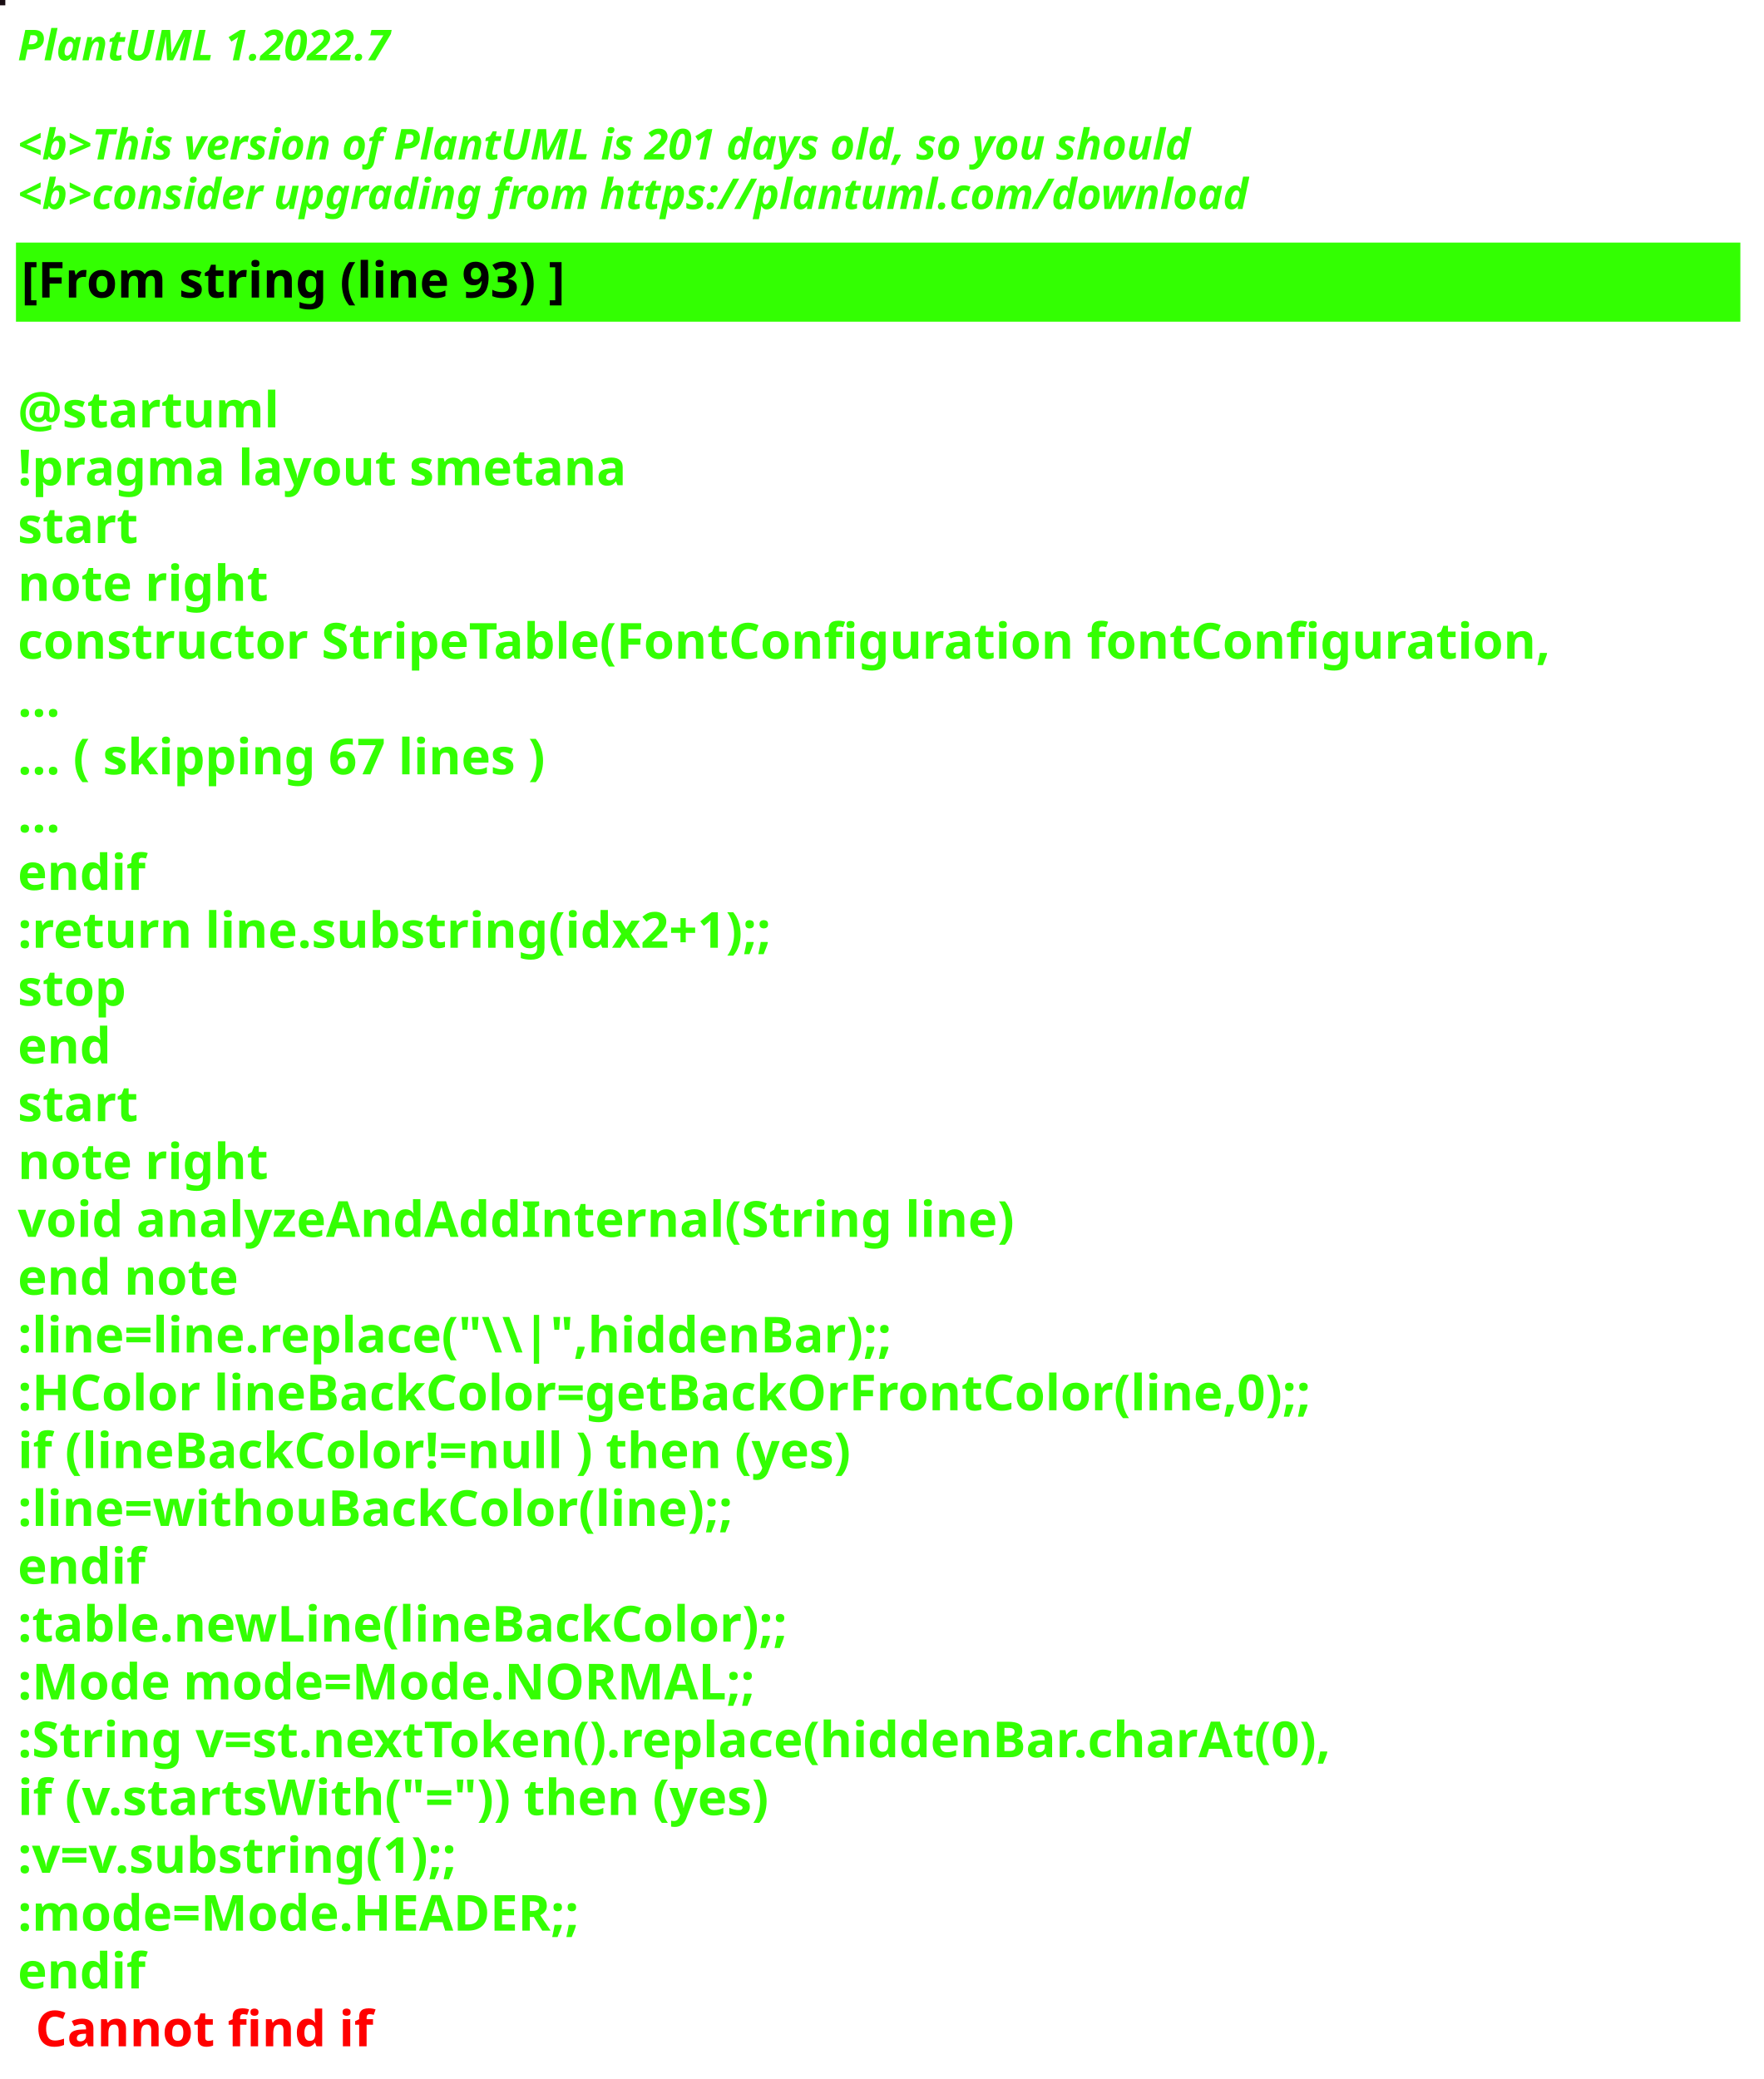
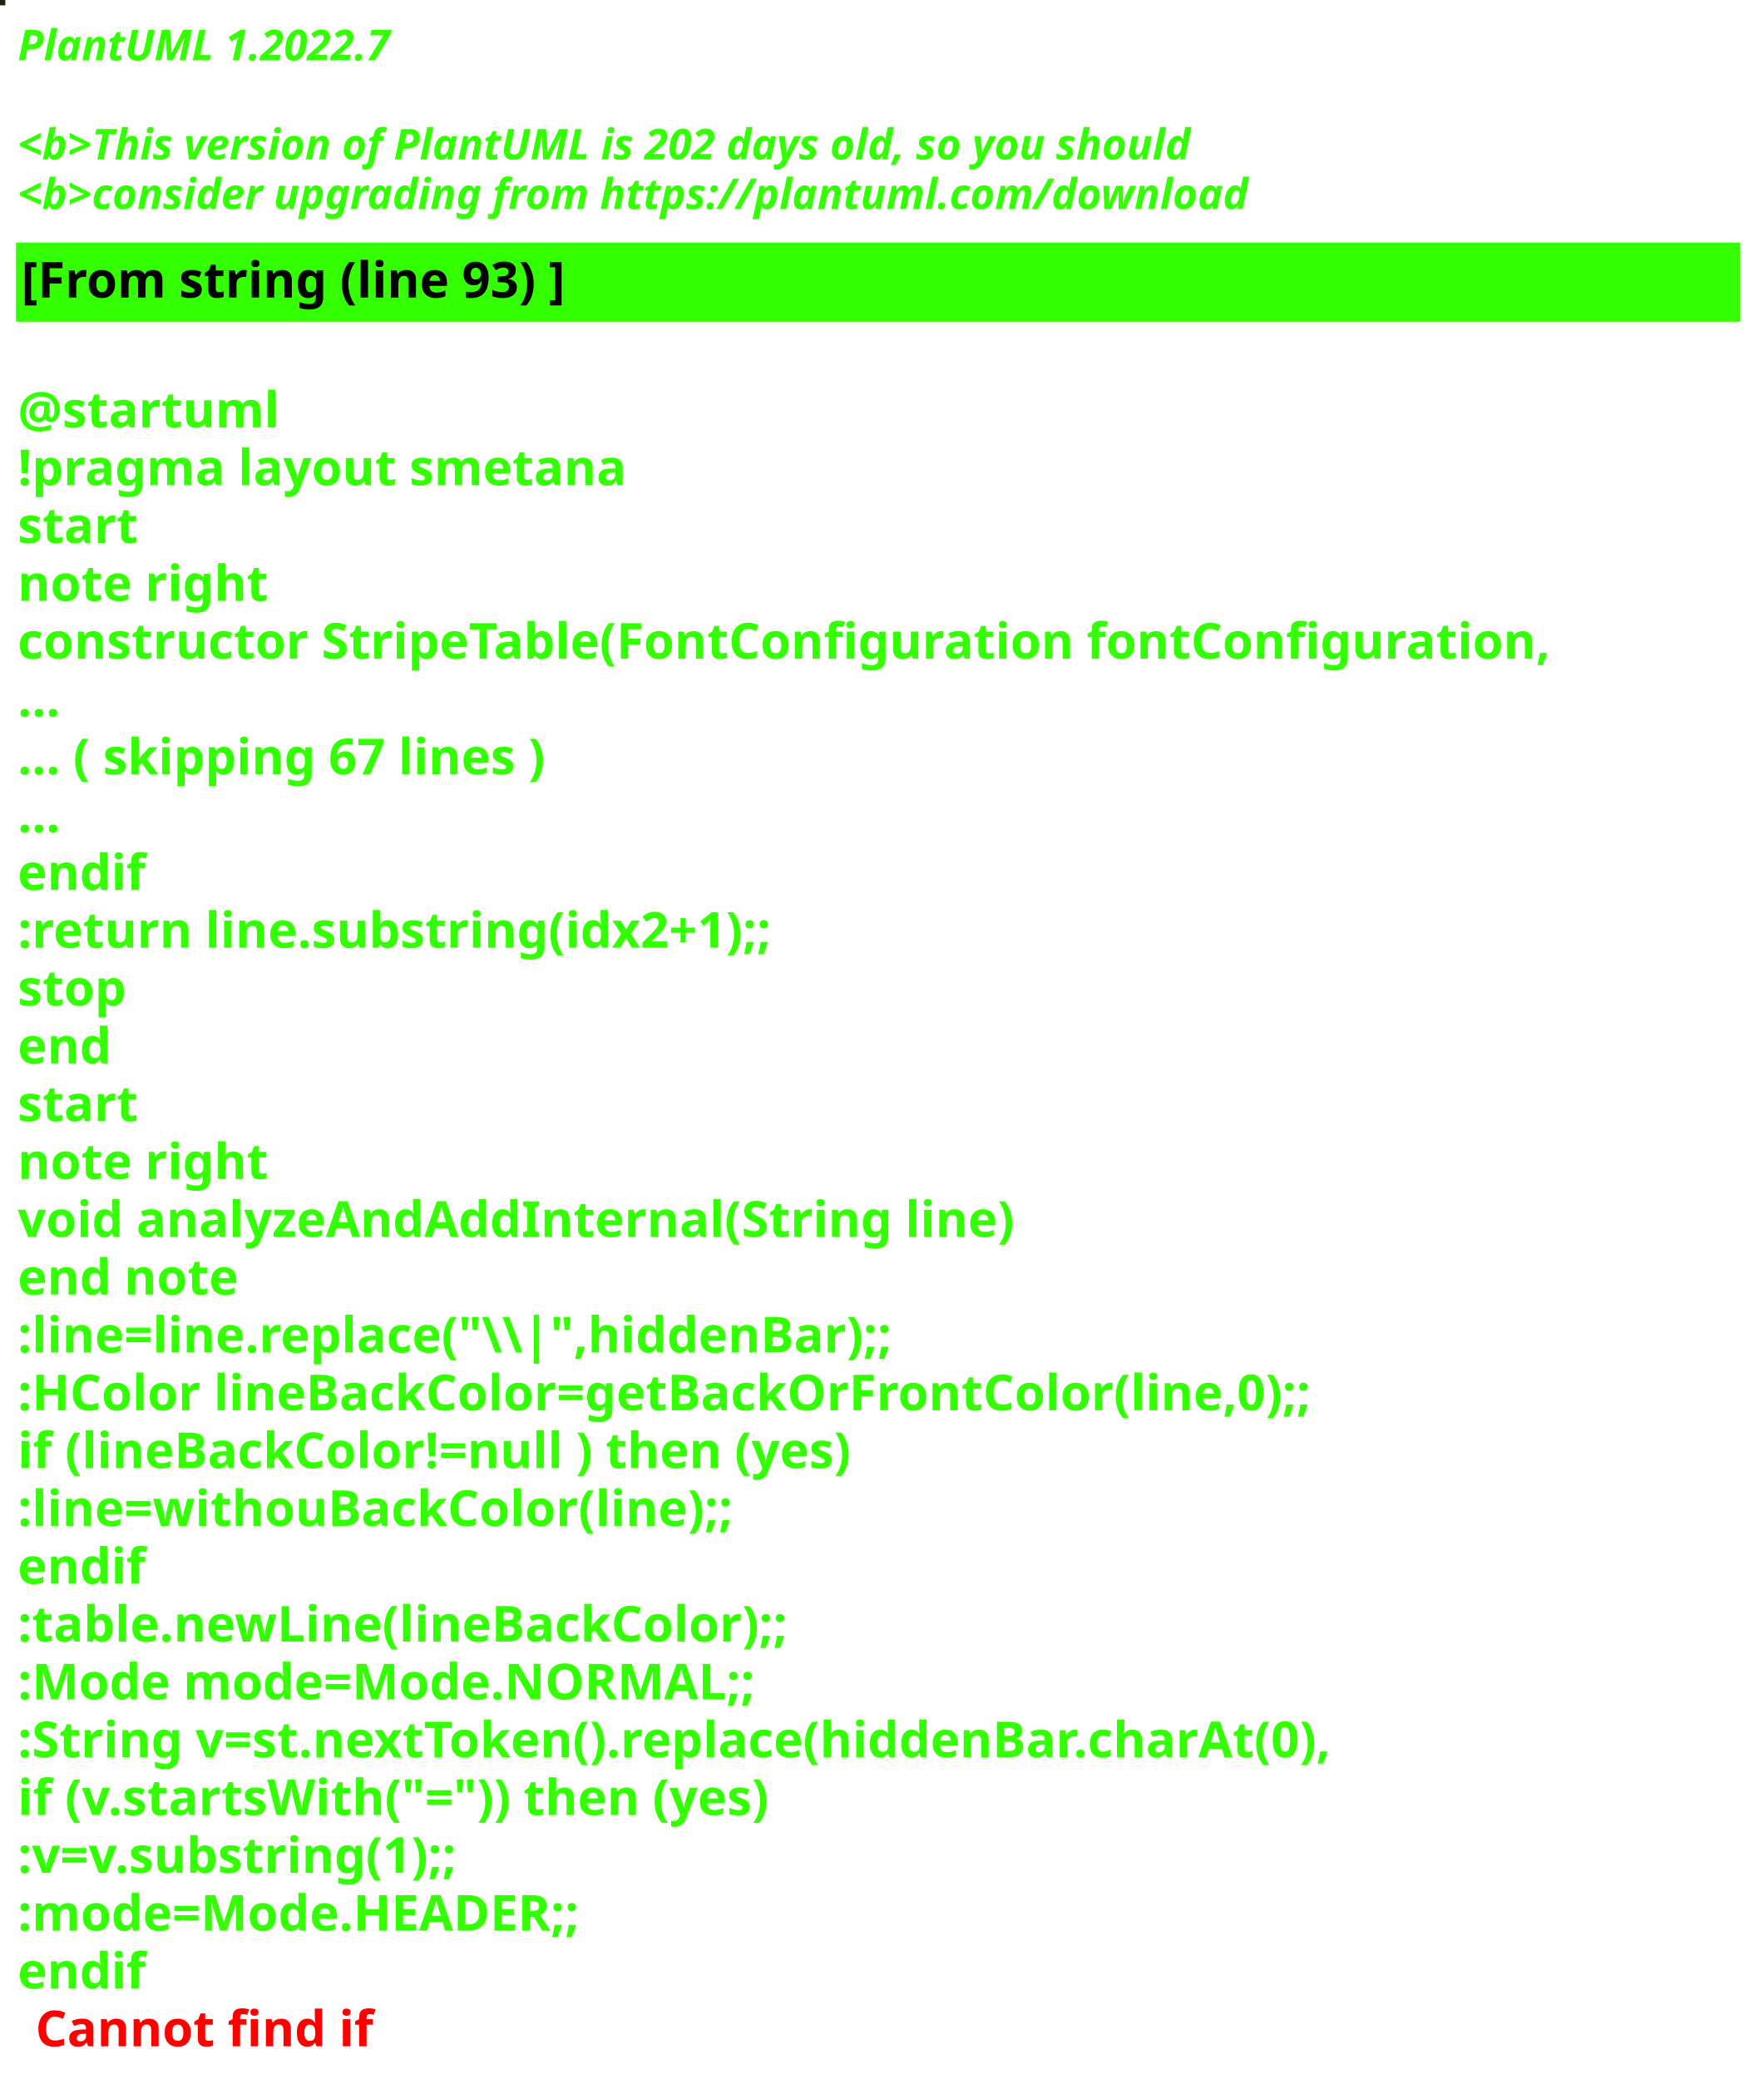
<svg xmlns="http://www.w3.org/2000/svg" contentStyleType="text/css" height="586px" preserveAspectRatio="none" style="width:497px;height:586px;background:#000000;" version="1.1" viewBox="0 0 497 586" width="497px" zoomAndPan="magnify">
  <defs />
  <g>
-     <rect fill="#180C12" height="1" style="stroke:#180C12;stroke-width:1.0;" width="1" x="0" y="0" />
+     <rect fill="#1F2108" height="1" style="stroke:#1F2108;stroke-width:1.0;" width="1" x="0" y="0" />
    <text fill="#33FF02" font-family="sans-serif" font-size="12" font-style="italic" font-weight="bold" lengthAdjust="spacing" textLength="127" x="5" y="17">PlantUML 1.2022.7</text>
    <text fill="#33FF02" font-family="sans-serif" font-size="12" font-style="italic" font-weight="bold" lengthAdjust="spacing" textLength="4" x="5" y="30.969"> </text>
-     <text fill="#33FF02" font-family="sans-serif" font-size="12" font-style="italic" font-weight="bold" lengthAdjust="spacing" textLength="399" x="5" y="44.938">&lt;b&gt;This version of PlantUML is 201 days old, so you should</text>
+     <text fill="#33FF02" font-family="sans-serif" font-size="12" font-style="italic" font-weight="bold" lengthAdjust="spacing" textLength="399" x="5" y="44.938">&lt;b&gt;This version of PlantUML is 202 days old, so you should</text>
    <text fill="#33FF02" font-family="sans-serif" font-size="12" font-style="italic" font-weight="bold" lengthAdjust="spacing" textLength="408" x="5" y="58.906">&lt;b&gt;consider upgrading from https://plantuml.com/download</text>
    <rect fill="#33FF02" height="21.297" style="stroke:#33FF02;stroke-width:1.0;" width="485" x="5" y="68.875" />
    <text fill="#000000" font-family="sans-serif" font-size="14" font-weight="bold" lengthAdjust="spacing" textLength="178" x="6" y="83.875">[From string (line 93) ]</text>
    <text fill="#33FF02" font-family="sans-serif" font-size="14" font-weight="bold" lengthAdjust="spacing" textLength="5" x="5" y="104.172"> </text>
    <text fill="#33FF02" font-family="sans-serif" font-size="14" font-weight="bold" lengthAdjust="spacing" textLength="79" x="5" y="120.469">@startuml</text>
    <text fill="#33FF02" font-family="sans-serif" font-size="14" font-weight="bold" lengthAdjust="spacing" textLength="190" x="5" y="136.766">!pragma layout smetana</text>
    <text fill="#33FF02" font-family="sans-serif" font-size="14" font-weight="bold" lengthAdjust="spacing" textLength="37" x="5" y="153.062">start</text>
    <text fill="#33FF02" font-family="sans-serif" font-size="14" font-weight="bold" lengthAdjust="spacing" textLength="78" x="5" y="169.359">note right</text>
    <text fill="#33FF02" font-family="sans-serif" font-size="14" font-weight="bold" lengthAdjust="spacing" textLength="485" x="5" y="185.656">constructor StripeTable(FontConfiguration fontConfiguration,</text>
    <text fill="#33FF02" font-family="sans-serif" font-size="14" font-weight="bold" lengthAdjust="spacing" textLength="15" x="5" y="201.953">...</text>
    <text fill="#33FF02" font-family="sans-serif" font-size="14" font-weight="bold" lengthAdjust="spacing" textLength="175" x="5" y="218.25">... ( skipping 67 lines )</text>
    <text fill="#33FF02" font-family="sans-serif" font-size="14" font-weight="bold" lengthAdjust="spacing" textLength="15" x="5" y="234.547">...</text>
    <text fill="#33FF02" font-family="sans-serif" font-size="14" font-weight="bold" lengthAdjust="spacing" textLength="40" x="5" y="250.844">endif</text>
    <text fill="#33FF02" font-family="sans-serif" font-size="14" font-weight="bold" lengthAdjust="spacing" textLength="248" x="5" y="267.141">:return line.substring(idx2+1);;</text>
    <text fill="#33FF02" font-family="sans-serif" font-size="14" font-weight="bold" lengthAdjust="spacing" textLength="35" x="5" y="283.438">stop</text>
    <text fill="#33FF02" font-family="sans-serif" font-size="14" font-weight="bold" lengthAdjust="spacing" textLength="30" x="5" y="299.734">end</text>
    <text fill="#33FF02" font-family="sans-serif" font-size="14" font-weight="bold" lengthAdjust="spacing" textLength="37" x="5" y="316.031">start</text>
    <text fill="#33FF02" font-family="sans-serif" font-size="14" font-weight="bold" lengthAdjust="spacing" textLength="78" x="5" y="332.328">note right</text>
    <text fill="#33FF02" font-family="sans-serif" font-size="14" font-weight="bold" lengthAdjust="spacing" textLength="312" x="5" y="348.625">void analyzeAndAddInternal(String line)</text>
    <text fill="#33FF02" font-family="sans-serif" font-size="14" font-weight="bold" lengthAdjust="spacing" textLength="71" x="5" y="364.922">end note</text>
    <text fill="#33FF02" font-family="sans-serif" font-size="14" font-weight="bold" lengthAdjust="spacing" textLength="276" x="5" y="381.219">:line=line.replace("\\|",hiddenBar);;</text>
    <text fill="#33FF02" font-family="sans-serif" font-size="14" font-weight="bold" lengthAdjust="spacing" textLength="416" x="5" y="397.516">:HColor lineBackColor=getBackOrFrontColor(line,0);;</text>
    <text fill="#33FF02" font-family="sans-serif" font-size="14" font-weight="bold" lengthAdjust="spacing" textLength="271" x="5" y="413.812">if (lineBackColor!=null ) then (yes)</text>
    <text fill="#33FF02" font-family="sans-serif" font-size="14" font-weight="bold" lengthAdjust="spacing" textLength="231" x="5" y="430.109">:line=withouBackColor(line);;</text>
    <text fill="#33FF02" font-family="sans-serif" font-size="14" font-weight="bold" lengthAdjust="spacing" textLength="40" x="5" y="446.406">endif</text>
    <text fill="#33FF02" font-family="sans-serif" font-size="14" font-weight="bold" lengthAdjust="spacing" textLength="248" x="5" y="462.703">:table.newLine(lineBackColor);;</text>
    <text fill="#33FF02" font-family="sans-serif" font-size="14" font-weight="bold" lengthAdjust="spacing" textLength="236" x="5" y="479">:Mode mode=Mode.NORMAL;;</text>
    <text fill="#33FF02" font-family="sans-serif" font-size="14" font-weight="bold" lengthAdjust="spacing" textLength="429" x="5" y="495.297">:String v=st.nextToken().replace(hiddenBar.charAt(0),</text>
    <text fill="#33FF02" font-family="sans-serif" font-size="14" font-weight="bold" lengthAdjust="spacing" textLength="246" x="5" y="511.594">if (v.startsWith("=")) then (yes)</text>
    <text fill="#33FF02" font-family="sans-serif" font-size="14" font-weight="bold" lengthAdjust="spacing" textLength="150" x="5" y="527.891">:v=v.substring(1);;</text>
    <text fill="#33FF02" font-family="sans-serif" font-size="14" font-weight="bold" lengthAdjust="spacing" textLength="183" x="5" y="544.188">:mode=Mode.HEADER;;</text>
    <text fill="#33FF02" font-family="sans-serif" font-size="14" font-weight="bold" lengthAdjust="spacing" text-decoration="wavy underline" textLength="40" x="5" y="560.484">endif</text>
    <text fill="#FF0000" font-family="sans-serif" font-size="14" font-weight="bold" lengthAdjust="spacing" textLength="106" x="10" y="576.781">Cannot find if</text>
  </g>
</svg>
